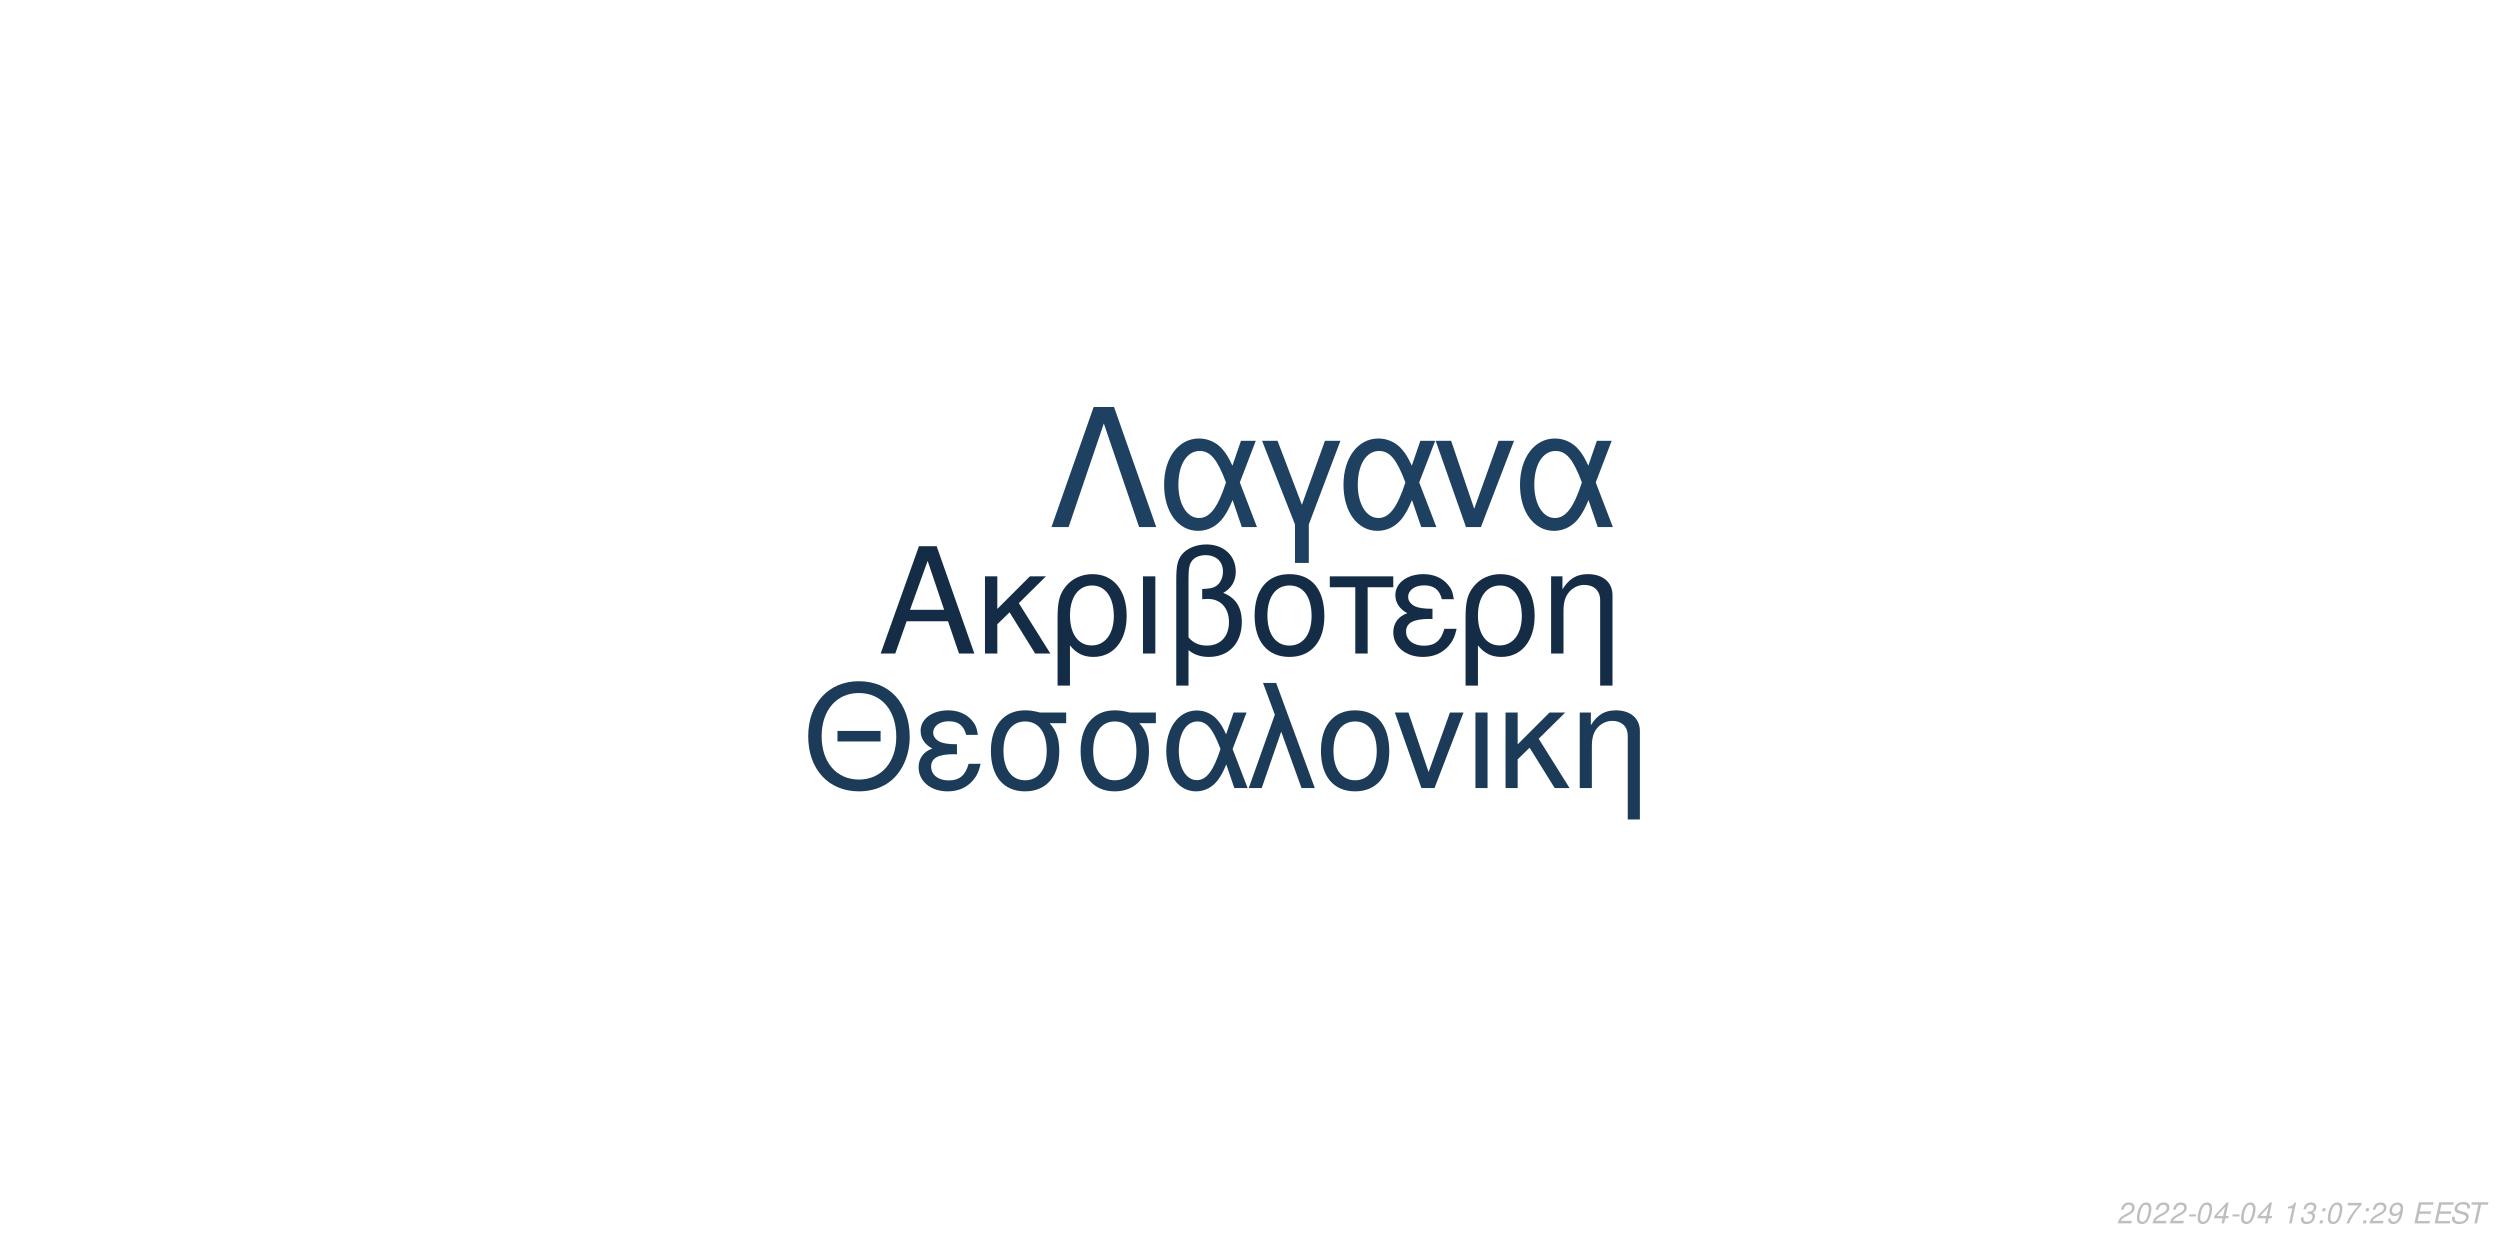
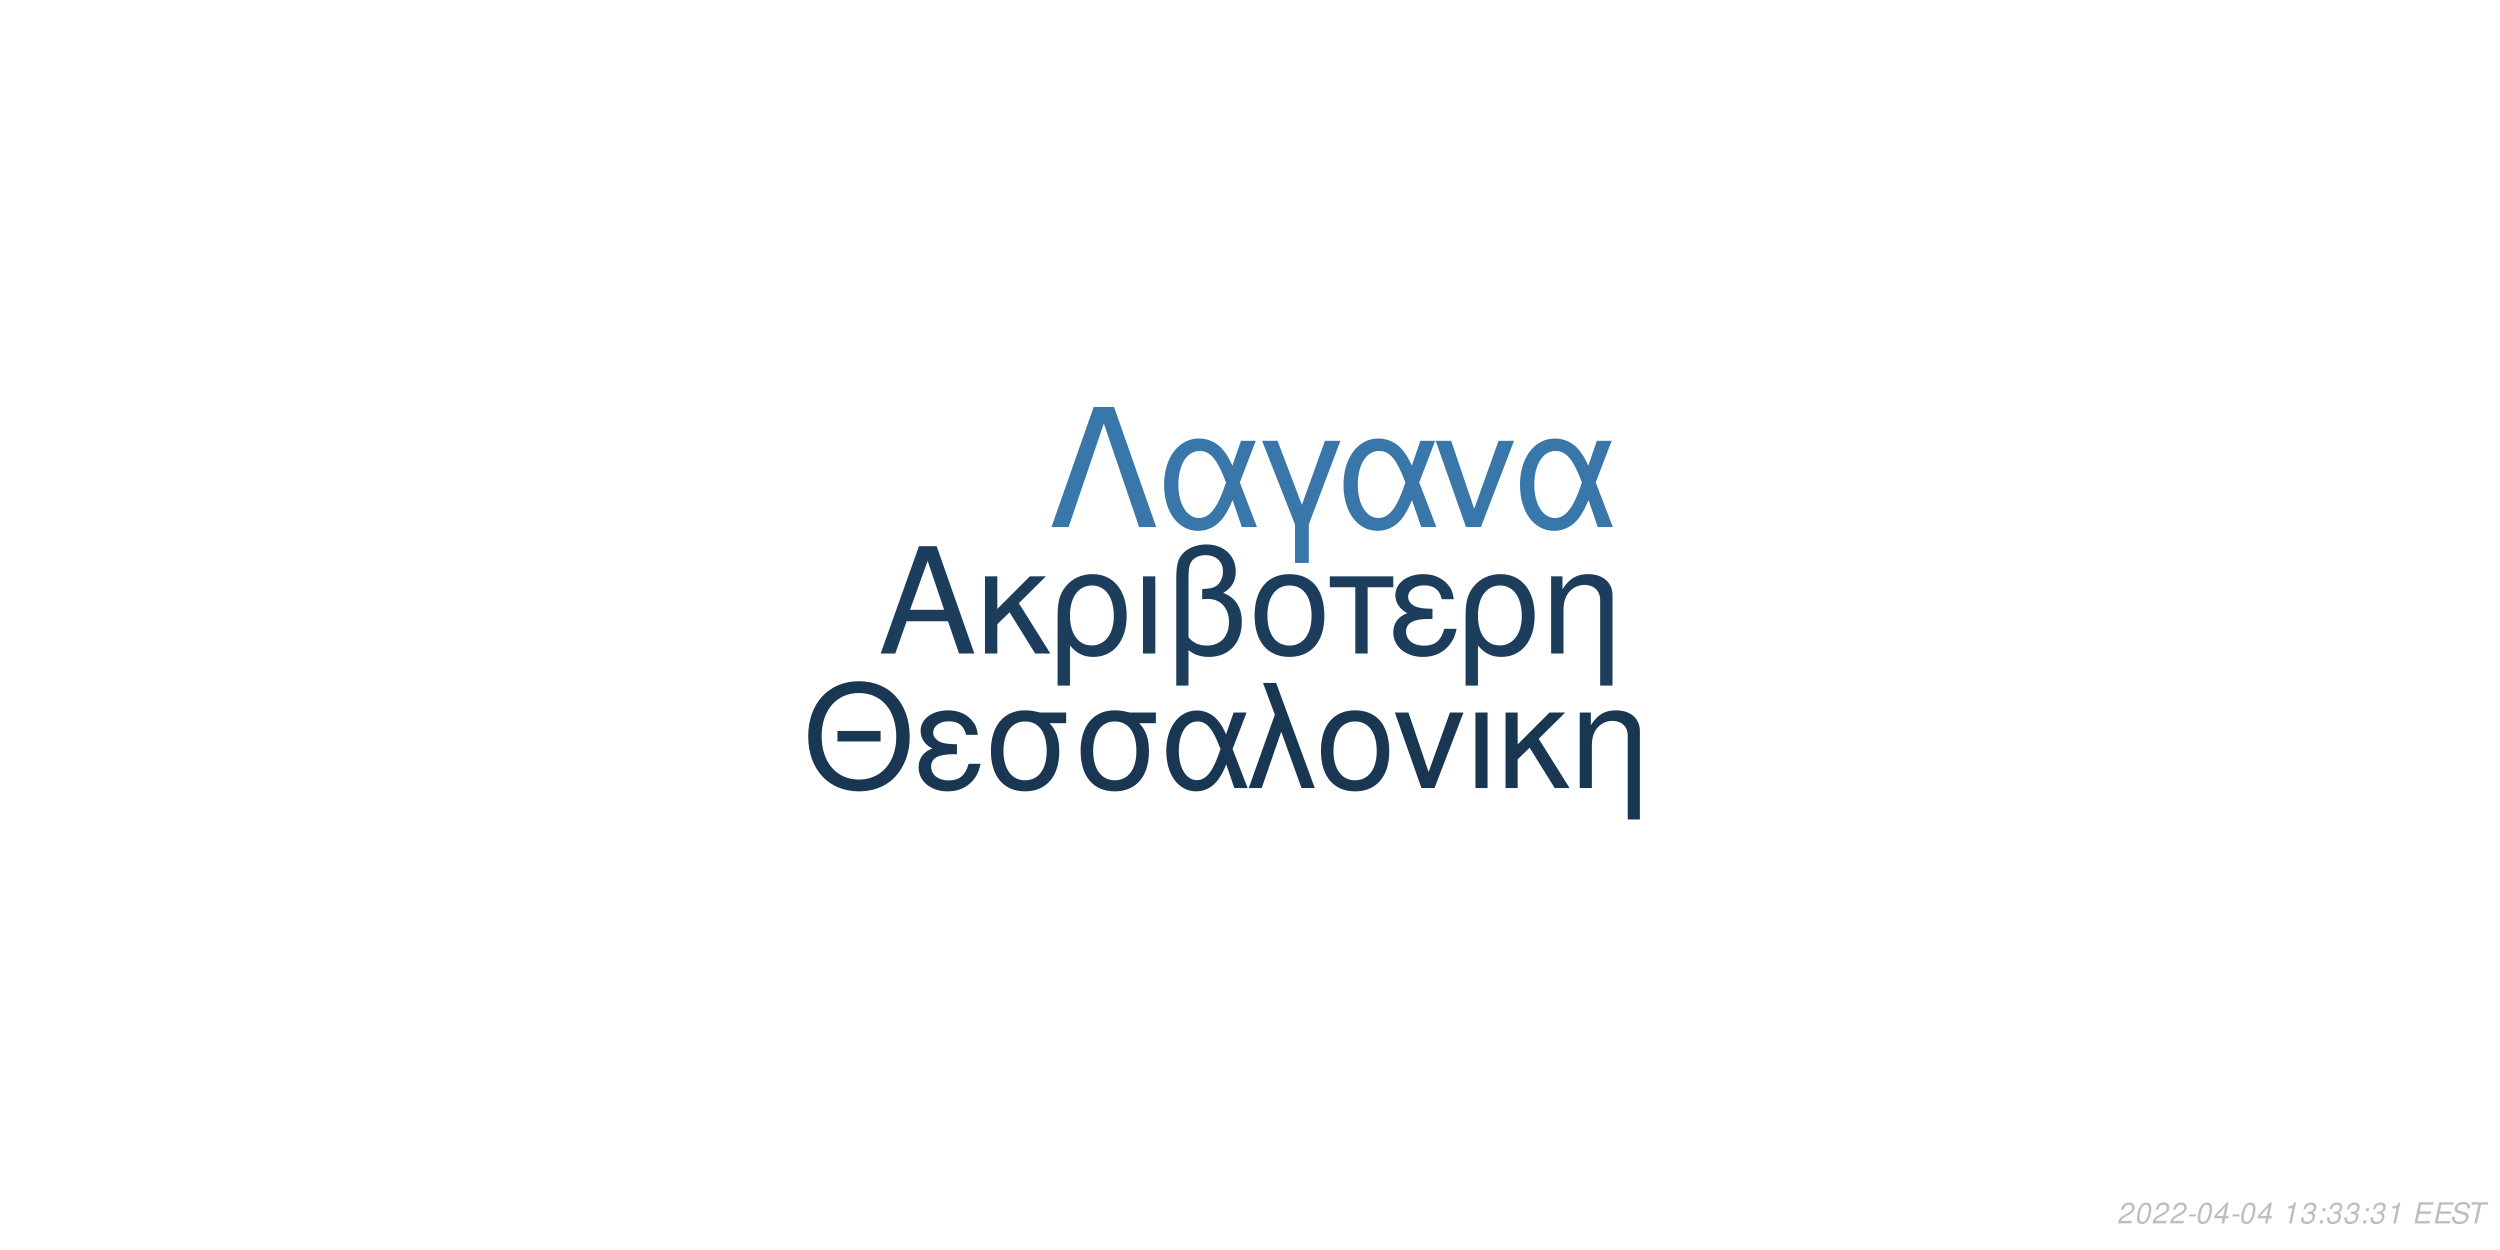
<svg xmlns="http://www.w3.org/2000/svg" xmlns:xlink="http://www.w3.org/1999/xlink" width="864pt" height="432pt" viewBox="0 0 864 432" version="1.1">
  <defs>
    <g>
      <symbol overflow="visible" id="glyph0-0">
        <path style="stroke:none;" d="" />
      </symbol>
      <symbol overflow="visible" id="glyph0-1">
        <path style="stroke:none;" d="M 24.125 -11.141 L 27.938 0 L 33.234 0 L 20.203 -37.094 L 14.094 -37.094 L 0.859 0 L 5.906 0 L 9.828 -11.141 Z M 22.797 -15.109 L 11 -15.109 L 17.094 -32.016 Z M 22.797 -15.109 " />
      </symbol>
      <symbol overflow="visible" id="glyph0-2">
        <path style="stroke:none;" d="M 7.172 -15.422 L 7.172 -26.672 L 2.906 -26.672 L 2.906 0 L 7.172 0 L 7.172 -10.125 L 11.406 -14.25 L 20.25 0 L 25.5 0 L 14.609 -17.406 L 23.969 -26.672 L 18.422 -26.672 Z M 7.172 -15.422 " />
      </symbol>
      <symbol overflow="visible" id="glyph0-3">
        <path style="stroke:none;" d="M 3 11.094 L 7.281 11.094 L 7.281 -2.797 C 9.516 -0.047 11.953 1.172 15.375 1.172 C 22.344 1.172 26.875 -4.422 26.875 -13.031 C 26.875 -21.891 22.297 -27.438 15.062 -27.438 C 11.297 -27.438 7.984 -25.906 5.797 -23.156 C 3.672 -20.516 3 -17.969 3 -12.359 Z M 14.906 -23.516 C 19.547 -23.516 22.438 -19.438 22.438 -12.922 C 22.438 -6.812 19.391 -2.797 14.812 -2.797 C 10.172 -2.797 7.281 -6.766 7.281 -13.125 C 7.281 -19.484 10.234 -23.516 14.906 -23.516 Z M 14.906 -23.516 " />
      </symbol>
      <symbol overflow="visible" id="glyph0-4">
        <path style="stroke:none;" d="M 3.516 0 L 7.781 0 L 7.781 -26.672 L 3.516 -26.672 Z M 3.516 0 " />
      </symbol>
      <symbol overflow="visible" id="glyph0-5">
        <path style="stroke:none;" d="M 4.016 11.094 L 8.25 11.094 L 8.25 -1.172 C 10.172 0.406 12.422 1.172 15.312 1.172 C 22.188 1.172 26.672 -3.609 26.672 -10.891 C 26.672 -15.984 24.578 -19.234 20.25 -20.969 C 23.109 -22.547 24.578 -25.031 24.578 -28.344 C 24.578 -33.844 20.406 -37.703 14.453 -37.703 C 10.938 -37.703 7.734 -36.391 6 -34.25 C 4.484 -32.422 4.016 -30.328 4.016 -25.391 Z M 8.25 -25.656 C 8.25 -29.359 8.5 -30.844 9.469 -32.062 C 10.375 -33.281 12.156 -34 14.094 -34 C 17.812 -34 20.156 -31.812 20.156 -28.297 C 20.156 -25.953 18.984 -23.812 17.297 -23.047 C 16.281 -22.547 15.469 -22.438 12.984 -22.297 L 12.984 -18.781 C 13.734 -18.828 14.344 -18.875 14.969 -18.875 C 19.344 -18.875 22.234 -15.719 22.234 -10.891 C 22.234 -5.906 19.281 -2.75 14.656 -2.75 C 11.953 -2.75 9.922 -3.609 8.25 -5.594 Z M 8.25 -25.656 " />
      </symbol>
      <symbol overflow="visible" id="glyph0-6">
        <path style="stroke:none;" d="M 14.094 -27.438 C 6.562 -27.438 2.094 -22.094 2.094 -13.125 C 2.094 -4.125 6.562 1.172 14.141 1.172 C 21.672 1.172 26.203 -4.172 26.203 -12.922 C 26.203 -22.188 21.828 -27.438 14.094 -27.438 Z M 14.141 -23.516 C 18.938 -23.516 21.781 -19.594 21.781 -12.984 C 21.781 -6.672 18.828 -2.75 14.141 -2.75 C 9.422 -2.75 6.516 -6.672 6.516 -13.125 C 6.516 -19.594 9.422 -23.516 14.141 -23.516 Z M 14.141 -23.516 " />
      </symbol>
      <symbol overflow="visible" id="glyph0-7">
        <path style="stroke:none;" d="M 7.891 0 L 12.156 0 L 12.156 -22.906 L 21.016 -22.906 L 21.016 -26.672 L -0.922 -26.672 L -0.922 -22.906 L 7.891 -22.906 Z M 7.891 0 " />
      </symbol>
      <symbol overflow="visible" id="glyph0-8">
        <path style="stroke:none;" d="M 14.562 -15.469 C 11.344 -15.469 9.562 -15.781 8.297 -16.438 C 6.922 -17.203 6.156 -18.328 6.156 -19.547 C 6.156 -21.891 8.453 -23.562 11.656 -23.562 C 15.062 -23.562 16.953 -22.094 17.812 -18.781 L 21.938 -18.781 C 21.578 -21.266 21.062 -22.5 19.797 -23.922 C 17.812 -26.203 14.906 -27.438 11.453 -27.438 C 5.797 -27.438 1.734 -24.375 1.734 -20.203 C 1.734 -17.609 3.156 -15.375 5.859 -13.938 C 2.797 -12.875 1.016 -10.484 1.016 -7.328 C 1.016 -2.391 5.297 1.172 11.25 1.172 C 14.969 1.172 17.906 -0.109 20.156 -2.641 C 21.578 -4.328 22.297 -5.797 22.906 -8.547 L 18.672 -8.547 C 17.5 -4.422 15.422 -2.703 11.609 -2.703 C 7.938 -2.703 5.438 -4.688 5.438 -7.578 C 5.438 -10.578 7.938 -11.953 13.484 -11.953 C 13.641 -11.953 14.094 -11.953 14.562 -11.906 Z M 14.562 -15.469 " />
      </symbol>
      <symbol overflow="visible" id="glyph0-9">
        <path style="stroke:none;" d="M 3.562 -26.672 L 3.562 0 L 7.844 0 L 7.844 -14.703 C 7.844 -17.906 8.5 -19.891 10.031 -21.531 C 11.406 -22.953 13.188 -23.719 15.062 -23.719 C 18.375 -23.719 20.516 -21.672 20.516 -18.469 L 20.516 11.094 L 24.781 11.094 L 24.781 -20.156 C 24.781 -24.578 21.469 -27.438 16.328 -27.438 C 12.359 -27.438 9.828 -25.906 7.484 -22.188 L 7.484 -26.672 Z M 3.562 -26.672 " />
      </symbol>
      <symbol overflow="visible" id="glyph1-0">
        <path style="stroke:none;" d="" />
      </symbol>
      <symbol overflow="visible" id="glyph1-1">
        <path style="stroke:none;" d="M 26.859 -19.734 L 11.953 -19.734 L 11.953 -16.094 L 26.859 -16.094 Z M 19.328 -36.922 C 8.922 -36.922 1.844 -29.25 1.844 -17.891 C 1.844 -6.484 8.875 1.141 19.391 1.141 C 23.812 1.141 27.703 -0.203 30.641 -2.688 C 34.578 -6.031 36.922 -11.656 36.922 -17.594 C 36.922 -29.297 30 -36.922 19.328 -36.922 Z M 19.328 -32.844 C 27.203 -32.844 32.281 -26.906 32.281 -17.688 C 32.281 -8.922 27.062 -2.938 19.391 -2.938 C 11.609 -2.938 6.484 -8.922 6.484 -17.891 C 6.484 -26.859 11.609 -32.844 19.328 -32.844 Z M 19.328 -32.844 " />
      </symbol>
      <symbol overflow="visible" id="glyph1-2">
        <path style="stroke:none;" d="M 14.25 -15.141 C 11.109 -15.141 9.375 -15.453 8.125 -16.094 C 6.781 -16.844 6.031 -17.938 6.031 -19.141 C 6.031 -21.422 8.266 -23.078 11.406 -23.078 C 14.75 -23.078 16.594 -21.625 17.438 -18.391 L 21.469 -18.391 C 21.125 -20.828 20.625 -22.031 19.391 -23.422 C 17.438 -25.656 14.594 -26.859 11.219 -26.859 C 5.688 -26.859 1.688 -23.875 1.688 -19.781 C 1.688 -17.234 3.094 -15.047 5.734 -13.656 C 2.734 -12.609 1 -10.266 1 -7.172 C 1 -2.344 5.188 1.141 11.016 1.141 C 14.656 1.141 17.547 -0.094 19.734 -2.594 C 21.125 -4.234 21.828 -5.688 22.422 -8.375 L 18.281 -8.375 C 17.141 -4.328 15.094 -2.641 11.359 -2.641 C 7.766 -2.641 5.328 -4.578 5.328 -7.422 C 5.328 -10.359 7.766 -11.703 13.203 -11.703 C 13.359 -11.703 13.797 -11.703 14.25 -11.656 Z M 14.25 -15.141 " />
      </symbol>
      <symbol overflow="visible" id="glyph1-3">
        <path style="stroke:none;" d="M 29 -26.109 L 19.938 -26.109 C 17.594 -26.703 16.438 -26.859 14.703 -26.859 C 7.469 -26.859 2.984 -21.469 2.984 -12.859 C 2.984 -4.031 7.375 1.141 14.797 1.141 C 22.172 1.141 26.609 -4.078 26.609 -12.656 C 26.609 -17.047 25.656 -19.828 23.266 -22.422 L 29 -22.422 Z M 14.797 -23.016 C 19.531 -23.016 22.266 -19.234 22.266 -12.75 C 22.266 -6.531 19.438 -2.688 14.797 -2.688 C 10.172 -2.688 7.328 -6.531 7.328 -12.859 C 7.328 -19.188 10.172 -23.016 14.797 -23.016 Z M 14.797 -23.016 " />
      </symbol>
      <symbol overflow="visible" id="glyph1-4">
        <path style="stroke:none;" d="M 29.344 -26.109 L 24.859 -26.109 L 22.266 -18.578 C 21.125 -21.031 20.484 -22.125 19.328 -23.469 C 17.547 -25.609 14.906 -26.812 12.156 -26.812 C 5.984 -26.812 1.594 -20.984 1.594 -12.812 C 1.594 -4.578 5.828 1.141 11.906 1.141 C 14.953 1.141 17.734 -0.344 19.625 -3.047 C 20.672 -4.531 21.281 -5.688 22.328 -8.172 L 25.109 0 L 29.703 0 L 24.516 -13.5 Z M 20.328 -13.5 C 17.891 -5.922 15.453 -2.734 12.156 -2.734 C 8.516 -2.734 5.922 -6.922 5.922 -12.812 C 5.922 -18.938 8.516 -23.016 12.359 -23.016 C 15.594 -23.016 17.688 -20.531 20.328 -13.5 Z M 20.328 -13.5 " />
      </symbol>
      <symbol overflow="visible" id="glyph1-5">
        <path style="stroke:none;" d="M 1.094 0 L 5.578 0 L 12.312 -19.484 L 19.328 0 L 23.922 0 L 10.562 -36.328 L 6.031 -36.328 L 10.109 -25.359 Z M 1.094 0 " />
      </symbol>
      <symbol overflow="visible" id="glyph1-6">
        <path style="stroke:none;" d="M 13.797 -26.859 C 6.422 -26.859 2.047 -21.625 2.047 -12.859 C 2.047 -4.031 6.422 1.141 13.859 1.141 C 21.234 1.141 25.656 -4.078 25.656 -12.656 C 25.656 -21.719 21.375 -26.859 13.797 -26.859 Z M 13.859 -23.016 C 18.531 -23.016 21.328 -19.188 21.328 -12.703 C 21.328 -6.531 18.438 -2.688 13.859 -2.688 C 9.219 -2.688 6.375 -6.531 6.375 -12.859 C 6.375 -19.188 9.219 -23.016 13.859 -23.016 Z M 13.859 -23.016 " />
      </symbol>
      <symbol overflow="visible" id="glyph1-7">
        <path style="stroke:none;" d="M 14.297 0 L 24.312 -26.109 L 19.625 -26.109 L 12.25 -5.531 L 5.281 -26.109 L 0.594 -26.109 L 9.766 0 Z M 14.297 0 " />
      </symbol>
      <symbol overflow="visible" id="glyph1-8">
        <path style="stroke:none;" d="M 3.438 0 L 7.625 0 L 7.625 -26.109 L 3.438 -26.109 Z M 3.438 0 " />
      </symbol>
      <symbol overflow="visible" id="glyph1-9">
        <path style="stroke:none;" d="M 7.031 -15.094 L 7.031 -26.109 L 2.844 -26.109 L 2.844 0 L 7.031 0 L 7.031 -9.922 L 11.156 -13.953 L 19.828 0 L 24.969 0 L 14.297 -17.047 L 23.469 -26.109 L 18.031 -26.109 Z M 7.031 -15.094 " />
      </symbol>
      <symbol overflow="visible" id="glyph1-10">
        <path style="stroke:none;" d="M 3.484 -26.109 L 3.484 0 L 7.672 0 L 7.672 -14.406 C 7.672 -17.547 8.328 -19.484 9.812 -21.078 C 11.156 -22.469 12.906 -23.219 14.75 -23.219 C 17.984 -23.219 20.078 -21.234 20.078 -18.094 L 20.078 10.859 L 24.266 10.859 L 24.266 -19.734 C 24.266 -24.062 21.031 -26.859 16 -26.859 C 12.109 -26.859 9.609 -25.359 7.328 -21.719 L 7.328 -26.109 Z M 3.484 -26.109 " />
      </symbol>
      <symbol overflow="visible" id="glyph2-0">
        <path style="stroke:none;" d="" />
      </symbol>
      <symbol overflow="visible" id="glyph2-1">
        <path style="stroke:none;" d="M 22.531 -41.484 L 15.484 -41.484 L 0.906 0 L 6.828 0 L 19 -35.797 L 31.188 0 L 37.109 0 Z M 22.531 -41.484 " />
      </symbol>
      <symbol overflow="visible" id="glyph2-2">
        <path style="stroke:none;" d="M 33.516 -29.812 L 28.391 -29.812 L 25.438 -21.219 C 24.125 -24.016 23.391 -25.266 22.078 -26.797 C 20.031 -29.25 17.016 -30.609 13.891 -30.609 C 6.828 -30.609 1.828 -23.953 1.828 -14.625 C 1.828 -5.234 6.656 1.312 13.594 1.312 C 17.078 1.312 20.266 -0.391 22.422 -3.469 C 23.609 -5.172 24.297 -6.484 25.5 -9.328 L 28.688 0 L 33.922 0 L 28 -15.422 Z M 23.219 -15.422 C 20.422 -6.766 17.641 -3.125 13.891 -3.125 C 9.734 -3.125 6.766 -7.906 6.766 -14.625 C 6.766 -21.625 9.734 -26.297 14.109 -26.297 C 17.812 -26.297 20.203 -23.453 23.219 -15.422 Z M 23.219 -15.422 " />
      </symbol>
      <symbol overflow="visible" id="glyph2-3">
        <path style="stroke:none;" d="M 12.062 12.406 L 16.844 12.406 L 16.844 -0.906 L 27.766 -29.812 L 22.422 -29.812 L 14.453 -7.688 L 6.031 -29.812 L 0.688 -29.812 L 12.062 -0.906 Z M 12.062 12.406 " />
      </symbol>
      <symbol overflow="visible" id="glyph2-4">
        <path style="stroke:none;" d="M 16.328 0 L 27.766 -29.812 L 22.422 -29.812 L 14 -6.312 L 6.031 -29.812 L 0.688 -29.812 L 11.156 0 Z M 16.328 0 " />
      </symbol>
      <symbol overflow="visible" id="glyph3-0">
        <path style="stroke:none;" d="" />
      </symbol>
      <symbol overflow="visible" id="glyph3-1">
        <path style="stroke:none;" d="M 5.234 -0.875 L 1.469 -0.875 C 1.641 -1.375 2.203 -1.891 3.109 -2.344 L 4.234 -2.938 C 5.562 -3.625 6.219 -4.469 6.219 -5.484 C 6.219 -5.938 6.062 -6.359 5.797 -6.656 C 5.469 -7.047 4.984 -7.234 4.312 -7.234 C 2.766 -7.234 1.891 -6.453 1.484 -4.734 L 2.375 -4.734 C 2.484 -5.188 2.609 -5.484 2.797 -5.75 C 3.094 -6.203 3.609 -6.453 4.188 -6.453 C 4.891 -6.453 5.344 -6.031 5.344 -5.375 C 5.344 -4.703 4.859 -4.094 4.016 -3.656 L 2.984 -3.125 C 1.234 -2.188 0.797 -1.656 0.344 -0.016 L 5.047 -0.016 Z M 5.234 -0.875 " />
      </symbol>
      <symbol overflow="visible" id="glyph3-2">
        <path style="stroke:none;" d="M 4.203 -7.234 C 3.375 -7.234 2.688 -6.812 2.125 -5.984 C 1.484 -5.047 0.984 -3.188 0.984 -1.734 C 0.984 -1.109 1.172 -0.562 1.484 -0.266 C 1.797 0.047 2.281 0.234 2.766 0.234 C 3.625 0.234 4.281 -0.156 4.859 -1.016 C 5.516 -1.953 6 -3.797 6 -5.266 C 6 -6.5 5.328 -7.234 4.203 -7.234 Z M 4.094 -6.453 C 4.734 -6.453 5.125 -5.984 5.125 -5.156 C 5.125 -4.203 4.781 -2.625 4.406 -1.812 C 3.984 -0.938 3.516 -0.547 2.875 -0.547 C 2.25 -0.547 1.875 -1.031 1.875 -1.828 C 1.875 -2.797 2.203 -4.344 2.594 -5.203 C 2.984 -6.047 3.453 -6.453 4.094 -6.453 Z M 4.094 -6.453 " />
      </symbol>
      <symbol overflow="visible" id="glyph3-3">
        <path style="stroke:none;" d="M 3.516 -3.125 L 1.125 -3.125 L 0.969 -2.406 L 3.359 -2.406 Z M 3.516 -3.125 " />
      </symbol>
      <symbol overflow="visible" id="glyph3-4">
        <path style="stroke:none;" d="M 3.625 -1.75 L 3.266 0 L 4.141 0 L 4.516 -1.75 L 5.562 -1.75 L 5.734 -2.531 L 4.688 -2.531 L 5.688 -7.234 L 5.016 -7.234 L 0.844 -2.672 L 0.641 -1.75 Z M 3.797 -2.531 L 1.594 -2.531 L 4.469 -5.703 Z M 3.797 -2.531 " />
      </symbol>
      <symbol overflow="visible" id="glyph3-5">
        <path style="stroke:none;" d="" />
      </symbol>
      <symbol overflow="visible" id="glyph3-6">
        <path style="stroke:none;" d="M 3.703 -5.188 L 2.594 0 L 3.469 0 L 5.016 -7.234 L 4.438 -7.234 C 3.906 -6.156 3.688 -6.016 2.234 -5.812 L 2.109 -5.188 Z M 3.703 -5.188 " />
      </symbol>
      <symbol overflow="visible" id="glyph3-7">
        <path style="stroke:none;" d="M 2.922 -3.312 C 3.125 -3.344 3.234 -3.344 3.375 -3.344 C 4.203 -3.344 4.688 -3 4.688 -2.406 C 4.688 -1.312 3.906 -0.547 2.781 -0.547 C 2.047 -0.547 1.594 -0.938 1.594 -1.562 C 1.594 -1.719 1.609 -1.844 1.656 -2.094 L 0.766 -2.094 C 0.734 -1.797 0.719 -1.641 0.719 -1.469 C 0.719 -0.375 1.406 0.234 2.641 0.234 C 3.547 0.234 4.297 -0.078 4.812 -0.656 C 5.266 -1.156 5.562 -1.875 5.562 -2.547 C 5.562 -3.125 5.344 -3.453 4.797 -3.734 C 5.641 -4.234 6.016 -4.844 6.016 -5.734 C 6.016 -6.656 5.312 -7.234 4.203 -7.234 C 3.375 -7.234 2.672 -6.938 2.188 -6.375 C 1.891 -6.031 1.703 -5.641 1.516 -4.906 L 2.391 -4.906 C 2.5 -5.359 2.594 -5.594 2.734 -5.812 C 3.047 -6.234 3.516 -6.453 4.078 -6.453 C 4.734 -6.453 5.141 -6.125 5.141 -5.578 C 5.141 -5.188 5.016 -4.797 4.797 -4.547 C 4.516 -4.234 4 -4.062 3.266 -4.062 L 3.078 -4.062 Z M 2.922 -3.312 " />
      </symbol>
      <symbol overflow="visible" id="glyph3-8">
        <path style="stroke:none;" d="M 2.359 -1.031 L 1.312 -1.031 L 1.094 0 L 2.141 0 Z M 3.266 -5.234 L 2.219 -5.234 L 2 -4.203 L 3.047 -4.203 Z M 3.266 -5.234 " />
      </symbol>
      <symbol overflow="visible" id="glyph3-9">
-         <path style="stroke:none;" d="M 6.703 -7.094 L 1.953 -7.094 L 1.766 -6.219 L 5.594 -6.219 C 3.344 -3.688 2.266 -2.109 1.375 0 L 2.344 0 C 3.031 -1.906 4.828 -4.594 6.547 -6.281 Z M 6.703 -7.094 " />
+         <path style="stroke:none;" d="M 2.547 -3.312 L 6.5 -3.312 L 6.688 -4.141 L 2.719 -4.141 L 3.219 -6.469 L 7.344 -6.469 L 7.516 -7.297 L 2.453 -7.297 L 0.906 0 L 6.125 0 L 6.297 -0.812 L 2.016 -0.812 Z M 2.547 -3.312 " />
      </symbol>
      <symbol overflow="visible" id="glyph3-10">
-         <path style="stroke:none;" d="M 0.844 -1.656 C 0.844 -1.547 0.844 -1.438 0.844 -1.375 C 0.844 -0.406 1.531 0.234 2.578 0.234 C 3.203 0.234 3.766 0.016 4.297 -0.438 C 4.938 -1 5.312 -1.656 5.594 -2.719 C 5.844 -3.672 6.016 -4.766 6.016 -5.375 C 6.016 -5.844 5.844 -6.328 5.547 -6.656 C 5.203 -7.031 4.703 -7.234 4.062 -7.234 C 2.516 -7.234 1.297 -5.938 1.297 -4.266 C 1.297 -3.203 1.984 -2.547 3.047 -2.547 C 3.484 -2.547 3.953 -2.672 4.281 -2.891 C 4.406 -2.984 4.547 -3.078 4.828 -3.344 C 4.438 -1.484 3.703 -0.547 2.703 -0.547 C 2.109 -0.547 1.719 -0.938 1.719 -1.547 L 1.719 -1.656 Z M 3.953 -6.453 C 4.625 -6.453 5.141 -5.953 5.141 -5.281 C 5.141 -4.188 4.312 -3.312 3.297 -3.312 C 2.594 -3.312 2.172 -3.734 2.172 -4.453 C 2.172 -5.562 2.984 -6.453 3.953 -6.453 Z M 3.953 -6.453 " />
+         <path style="stroke:none;" d="M 7.062 -5.156 C 7.125 -5.438 7.141 -5.562 7.141 -5.703 C 7.141 -6.156 6.938 -6.594 6.594 -6.891 C 6.188 -7.25 5.656 -7.406 4.875 -7.406 C 3.844 -7.406 3.047 -7.125 2.5 -6.562 C 2.094 -6.141 1.781 -5.438 1.781 -4.922 C 1.781 -4.297 2.219 -3.766 2.891 -3.562 L 4.594 -3.094 C 5.406 -2.859 5.734 -2.578 5.734 -2.094 C 5.734 -1.781 5.547 -1.406 5.266 -1.141 C 4.844 -0.766 4.266 -0.578 3.453 -0.578 C 2.328 -0.578 1.812 -0.984 1.812 -1.906 C 1.812 -2.047 1.812 -2.125 1.844 -2.312 L 0.984 -2.312 C 0.906 -2.062 0.891 -1.906 0.891 -1.688 C 0.891 -0.484 1.797 0.234 3.297 0.234 C 4.359 0.234 5.234 -0.062 5.812 -0.609 C 6.344 -1.078 6.688 -1.797 6.688 -2.375 C 6.688 -2.641 6.609 -2.906 6.453 -3.156 C 6.234 -3.5 5.938 -3.703 5.469 -3.828 L 3.75 -4.312 C 2.984 -4.547 2.734 -4.734 2.734 -5.188 C 2.734 -5.547 2.875 -5.844 3.188 -6.109 C 3.547 -6.438 4.031 -6.594 4.703 -6.594 C 5.266 -6.594 5.688 -6.484 5.906 -6.297 C 6.094 -6.125 6.219 -5.797 6.219 -5.516 C 6.219 -5.422 6.203 -5.344 6.188 -5.156 Z M 7.062 -5.156 " />
      </symbol>
      <symbol overflow="visible" id="glyph3-11">
-         <path style="stroke:none;" d="M 2.547 -3.312 L 6.5 -3.312 L 6.688 -4.141 L 2.719 -4.141 L 3.219 -6.469 L 7.344 -6.469 L 7.516 -7.297 L 2.453 -7.297 L 0.906 0 L 6.125 0 L 6.297 -0.812 L 2.016 -0.812 Z M 2.547 -3.312 " />
-       </symbol>
-       <symbol overflow="visible" id="glyph3-12">
-         <path style="stroke:none;" d="M 7.062 -5.156 C 7.125 -5.438 7.141 -5.562 7.141 -5.703 C 7.141 -6.156 6.938 -6.594 6.594 -6.891 C 6.188 -7.25 5.656 -7.406 4.875 -7.406 C 3.844 -7.406 3.047 -7.125 2.5 -6.562 C 2.094 -6.141 1.781 -5.438 1.781 -4.922 C 1.781 -4.297 2.219 -3.766 2.891 -3.562 L 4.594 -3.094 C 5.406 -2.859 5.734 -2.578 5.734 -2.094 C 5.734 -1.781 5.547 -1.406 5.266 -1.141 C 4.844 -0.766 4.266 -0.578 3.453 -0.578 C 2.328 -0.578 1.812 -0.984 1.812 -1.906 C 1.812 -2.047 1.812 -2.125 1.844 -2.312 L 0.984 -2.312 C 0.906 -2.062 0.891 -1.906 0.891 -1.688 C 0.891 -0.484 1.797 0.234 3.297 0.234 C 4.359 0.234 5.234 -0.062 5.812 -0.609 C 6.344 -1.078 6.688 -1.797 6.688 -2.375 C 6.688 -2.641 6.609 -2.906 6.453 -3.156 C 6.234 -3.5 5.938 -3.703 5.469 -3.828 L 3.75 -4.312 C 2.984 -4.547 2.734 -4.734 2.734 -5.188 C 2.734 -5.547 2.875 -5.844 3.188 -6.109 C 3.547 -6.438 4.031 -6.594 4.703 -6.594 C 5.266 -6.594 5.688 -6.484 5.906 -6.297 C 6.094 -6.125 6.219 -5.797 6.219 -5.516 C 6.219 -5.422 6.203 -5.344 6.188 -5.156 Z M 7.062 -5.156 " />
-       </symbol>
-       <symbol overflow="visible" id="glyph3-13">
        <path style="stroke:none;" d="M 4.938 -6.469 L 7.312 -6.469 L 7.484 -7.297 L 1.75 -7.297 L 1.578 -6.469 L 3.984 -6.469 L 2.609 0 L 3.547 0 Z M 4.938 -6.469 " />
      </symbol>
    </g>
  </defs>
  <g id="surface1">
    <rect x="0" y="0" width="864" height="432" style="fill:rgb(100%,100%,100%);fill-opacity:1;stroke:none;" />
-     <g style="fill:rgb(7.843%,17.255%,27.059%);fill-opacity:1;">
+     <g style="fill:rgb(10.98%,23.922%,35.686%);fill-opacity:1;">
      <use xlink:href="#glyph0-1" x="303.5" y="225.861" />
      <use xlink:href="#glyph0-2" x="337.5" y="225.861" />
      <use xlink:href="#glyph0-3" x="362.5" y="225.861" />
      <use xlink:href="#glyph0-4" x="391.5" y="225.861" />
      <use xlink:href="#glyph0-5" x="402.5" y="225.861" />
      <use xlink:href="#glyph0-6" x="431.5" y="225.861" />
      <use xlink:href="#glyph0-7" x="460.5" y="225.861" />
      <use xlink:href="#glyph0-8" x="480.5" y="225.861" />
      <use xlink:href="#glyph0-3" x="503.5" y="225.861" />
      <use xlink:href="#glyph0-9" x="532.5" y="225.861" />
    </g>
-     <g style="fill:rgb(10.588%,23.137%,34.51%);fill-opacity:1;">
+     <g style="fill:rgb(9.804%,21.569%,32.549%);fill-opacity:1;">
      <use xlink:href="#glyph1-1" x="277.473" y="272.354" />
      <use xlink:href="#glyph1-2" x="316.473" y="272.354" />
      <use xlink:href="#glyph1-3" x="339.473" y="272.354" />
      <use xlink:href="#glyph1-3" x="370.473" y="272.354" />
      <use xlink:href="#glyph1-4" x="401.473" y="272.354" />
      <use xlink:href="#glyph1-5" x="430.473" y="272.354" />
      <use xlink:href="#glyph1-6" x="454.473" y="272.354" />
      <use xlink:href="#glyph1-7" x="481.473" y="272.354" />
      <use xlink:href="#glyph1-8" x="506.473" y="272.354" />
      <use xlink:href="#glyph1-9" x="517.473" y="272.354" />
      <use xlink:href="#glyph1-10" x="542.473" y="272.354" />
    </g>
-     <g style="fill:rgb(11.765%,25.49%,38.039%);fill-opacity:1;">
+     <g style="fill:rgb(22.353%,46.667%,66.667%);fill-opacity:1;">
      <use xlink:href="#glyph2-1" x="362.484" y="182.152" />
      <use xlink:href="#glyph2-2" x="400.484" y="182.152" />
      <use xlink:href="#glyph2-3" x="435.484" y="182.152" />
      <use xlink:href="#glyph2-2" x="462.484" y="182.152" />
      <use xlink:href="#glyph2-4" x="495.484" y="182.152" />
      <use xlink:href="#glyph2-2" x="523.484" y="182.152" />
    </g>
    <g style="fill:rgb(74.51%,74.51%,74.51%);fill-opacity:1;">
      <use xlink:href="#glyph3-1" x="731.52" y="422.81" />
      <use xlink:href="#glyph3-2" x="737.52" y="422.81" />
      <use xlink:href="#glyph3-1" x="743.52" y="422.81" />
      <use xlink:href="#glyph3-1" x="749.52" y="422.81" />
      <use xlink:href="#glyph3-3" x="755.52" y="422.81" />
      <use xlink:href="#glyph3-2" x="758.52" y="422.81" />
      <use xlink:href="#glyph3-4" x="764.52" y="422.81" />
      <use xlink:href="#glyph3-3" x="770.52" y="422.81" />
      <use xlink:href="#glyph3-2" x="773.52" y="422.81" />
      <use xlink:href="#glyph3-4" x="779.52" y="422.81" />
      <use xlink:href="#glyph3-5" x="785.52" y="422.81" />
      <use xlink:href="#glyph3-6" x="788.52" y="422.81" />
      <use xlink:href="#glyph3-7" x="794.52" y="422.81" />
      <use xlink:href="#glyph3-8" x="800.52" y="422.81" />
-       <use xlink:href="#glyph3-2" x="803.52" y="422.81" />
-       <use xlink:href="#glyph3-9" x="809.52" y="422.81" />
+       <use xlink:href="#glyph3-7" x="803.52" y="422.81" />
+       <use xlink:href="#glyph3-7" x="809.52" y="422.81" />
      <use xlink:href="#glyph3-8" x="815.52" y="422.81" />
-       <use xlink:href="#glyph3-1" x="818.52" y="422.81" />
-       <use xlink:href="#glyph3-10" x="824.52" y="422.81" />
+       <use xlink:href="#glyph3-7" x="818.52" y="422.81" />
+       <use xlink:href="#glyph3-6" x="824.52" y="422.81" />
      <use xlink:href="#glyph3-5" x="830.52" y="422.81" />
-       <use xlink:href="#glyph3-11" x="833.52" y="422.81" />
-       <use xlink:href="#glyph3-11" x="840.52" y="422.81" />
-       <use xlink:href="#glyph3-12" x="846.52" y="422.81" />
-       <use xlink:href="#glyph3-13" x="852.52" y="422.81" />
+       <use xlink:href="#glyph3-9" x="833.52" y="422.81" />
+       <use xlink:href="#glyph3-9" x="840.52" y="422.81" />
+       <use xlink:href="#glyph3-10" x="846.52" y="422.81" />
+       <use xlink:href="#glyph3-11" x="852.52" y="422.81" />
    </g>
  </g>
</svg>
